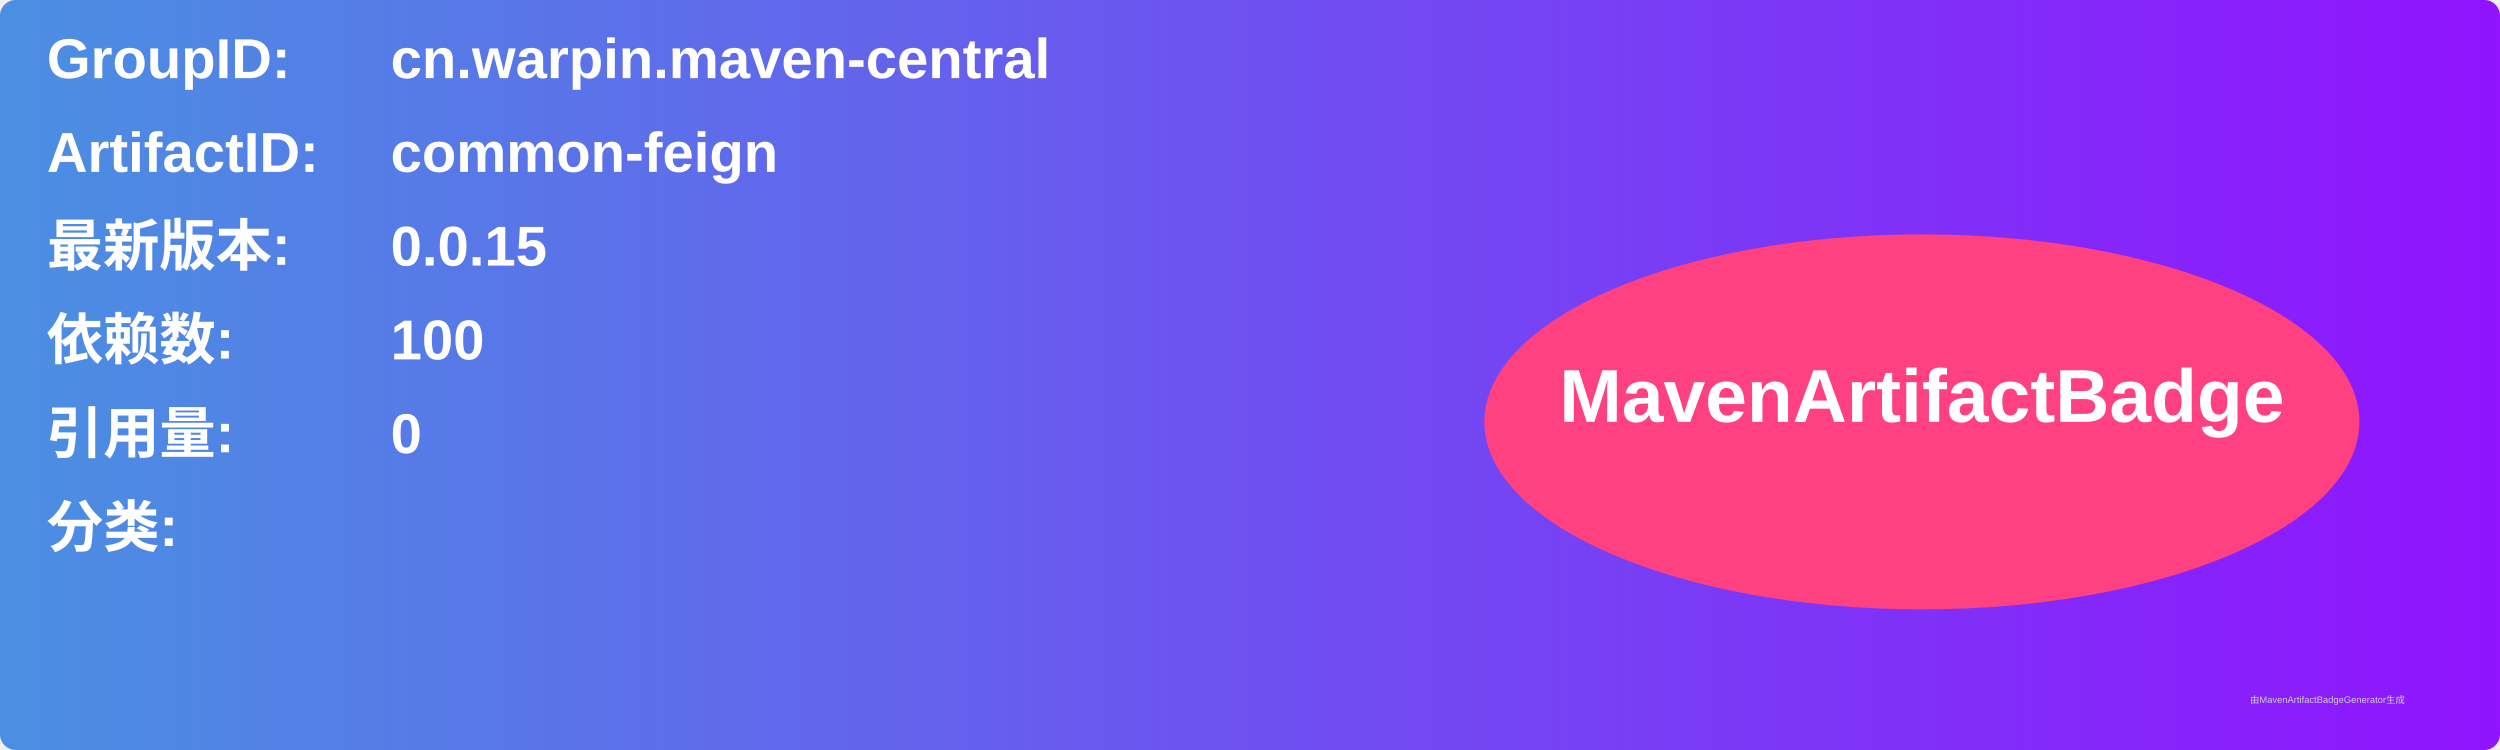
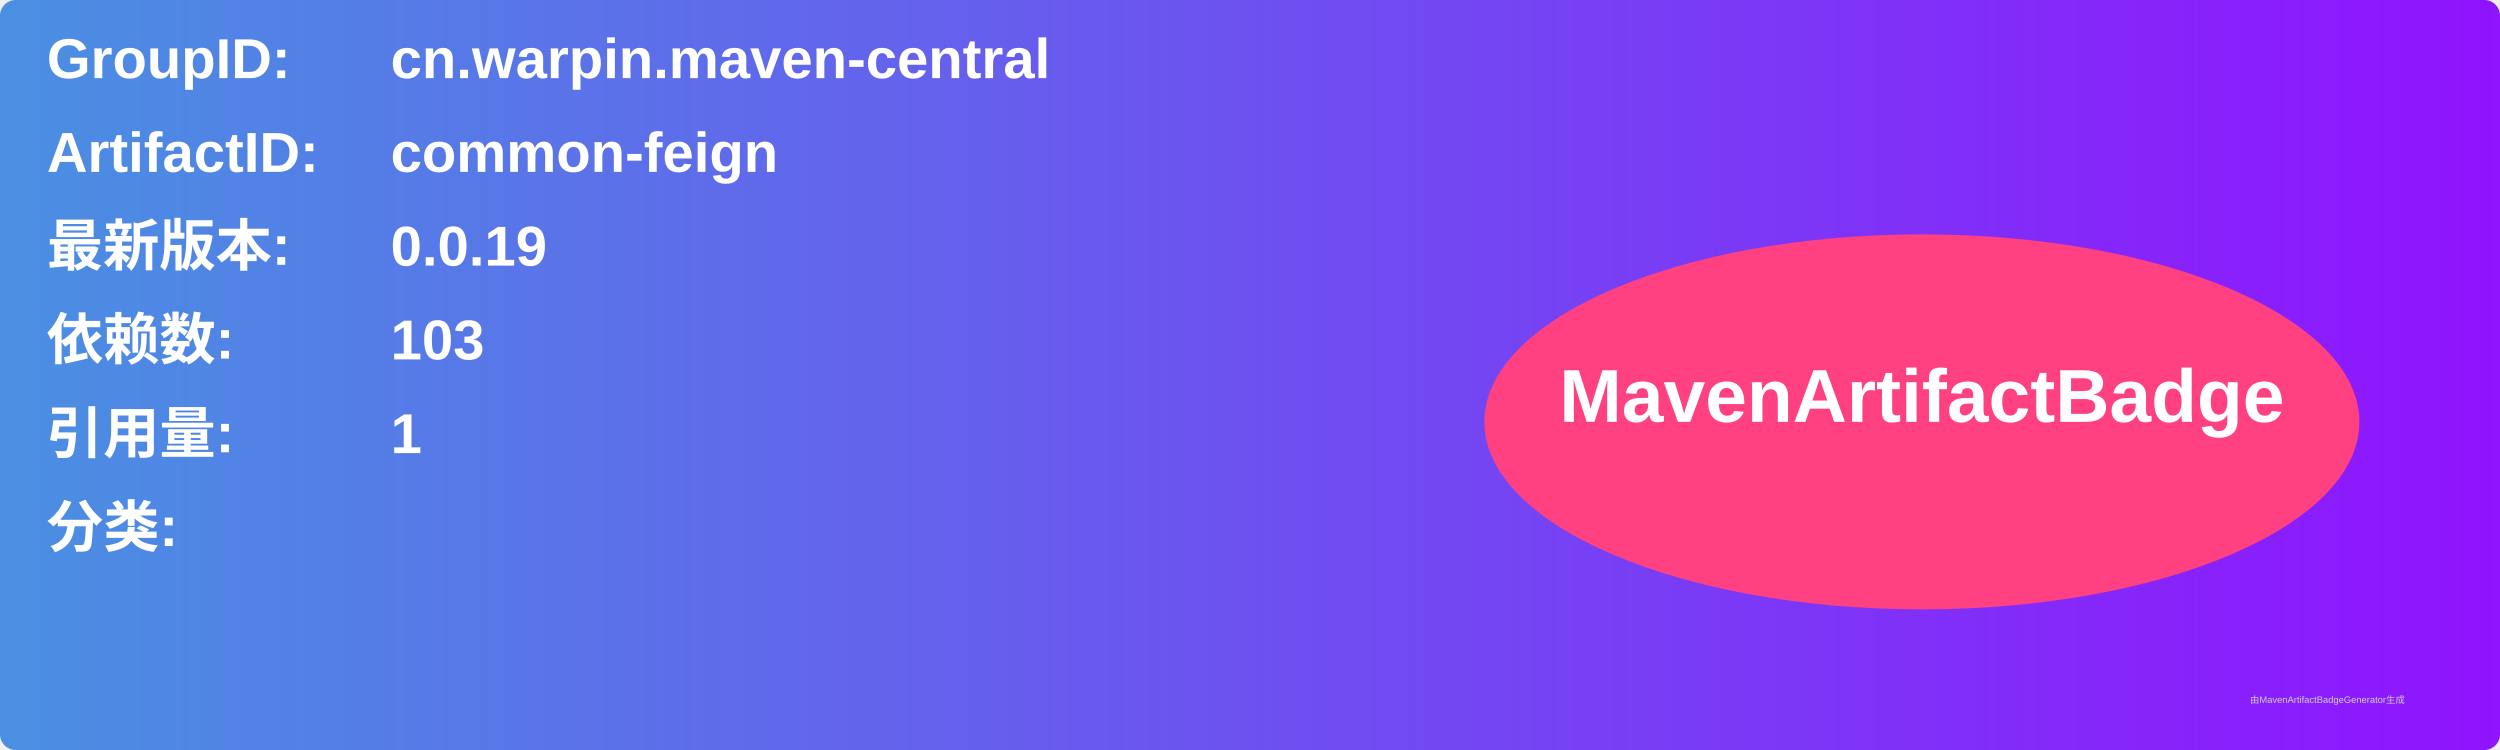
<svg xmlns="http://www.w3.org/2000/svg" width="800" height="240" viewBox="0 0 800 240">
  <linearGradient id="grad" x1="0%" y1="0%" x2="100%" y2="0%">
    <stop offset="0%" stop-color="#4a90e2" />
    <stop offset="100%" stop-color="#9013fe" />
  </linearGradient>
  <rect width="100%" height="100%" rx="5" ry="5" fill="url(#grad)" />
  <g transform="translate(15, 15)">
    <text x="0" y="10" font-family="Arial" font-size="18" fill="white" font-weight="bold" width="260">GroupID:</text>
    <text x="110" y="10" font-family="Arial" font-size="18" fill="white" font-weight="bold" width="460">cn.warpin.maven-central</text>
    <text x="0" y="40" font-family="Arial" font-size="18" fill="white" font-weight="bold" width="260">ArtifactID:</text>
    <text x="110" y="40" font-family="Arial" font-size="18" fill="white" font-weight="bold" width="460">common-feign</text>
    <text x="0" y="70" font-family="Arial" font-size="18" fill="white" font-weight="bold">最新版本:</text>
    <text x="110" y="70" font-family="Arial" font-size="18" fill="white" font-weight="bold">
-       <tspan font-weight="bold">0.0.15</tspan>
+       <tspan font-weight="bold">0.0.19</tspan>
    </text>
    <text x="0" y="100" font-family="Arial" font-size="18" fill="white" font-weight="bold">依赖数: </text>
    <text x="110" y="100" font-family="Arial" font-size="18" fill="white">
-       <tspan font-weight="bold">100</tspan>
+       <tspan font-weight="bold">103</tspan>
    </text>
    <text x="0" y="130" font-family="Arial" font-size="18" fill="white" font-weight="bold">引用量: </text>
    <text x="110" y="130" font-family="Arial" font-size="18" fill="white">
-       <tspan font-weight="bold">0</tspan>
+       <tspan font-weight="bold">1</tspan>
    </text>
    <text x="0" y="160" font-family="Arial" font-size="18" fill="white" font-weight="bold">分类:</text>
    <text x="10" y="190" font-family="Arial" font-size="10" fill="white">
      <tspan font-weight="bold" />
    </text>
    <ellipse cx="600" cy="120" rx="140" ry="60" fill="#ff4081" />
    <text x="600" y="120" text-anchor="middle" font-family="Arial" font-size="24" fill="white" font-weight="bold">MavenArtifactBadge</text>
  </g>
  <text x="720" y="225" font-family="Arial" font-size="3" fill="#d0d0d0">由MavenArtifactBadgeGenerator生成</text>
</svg>
